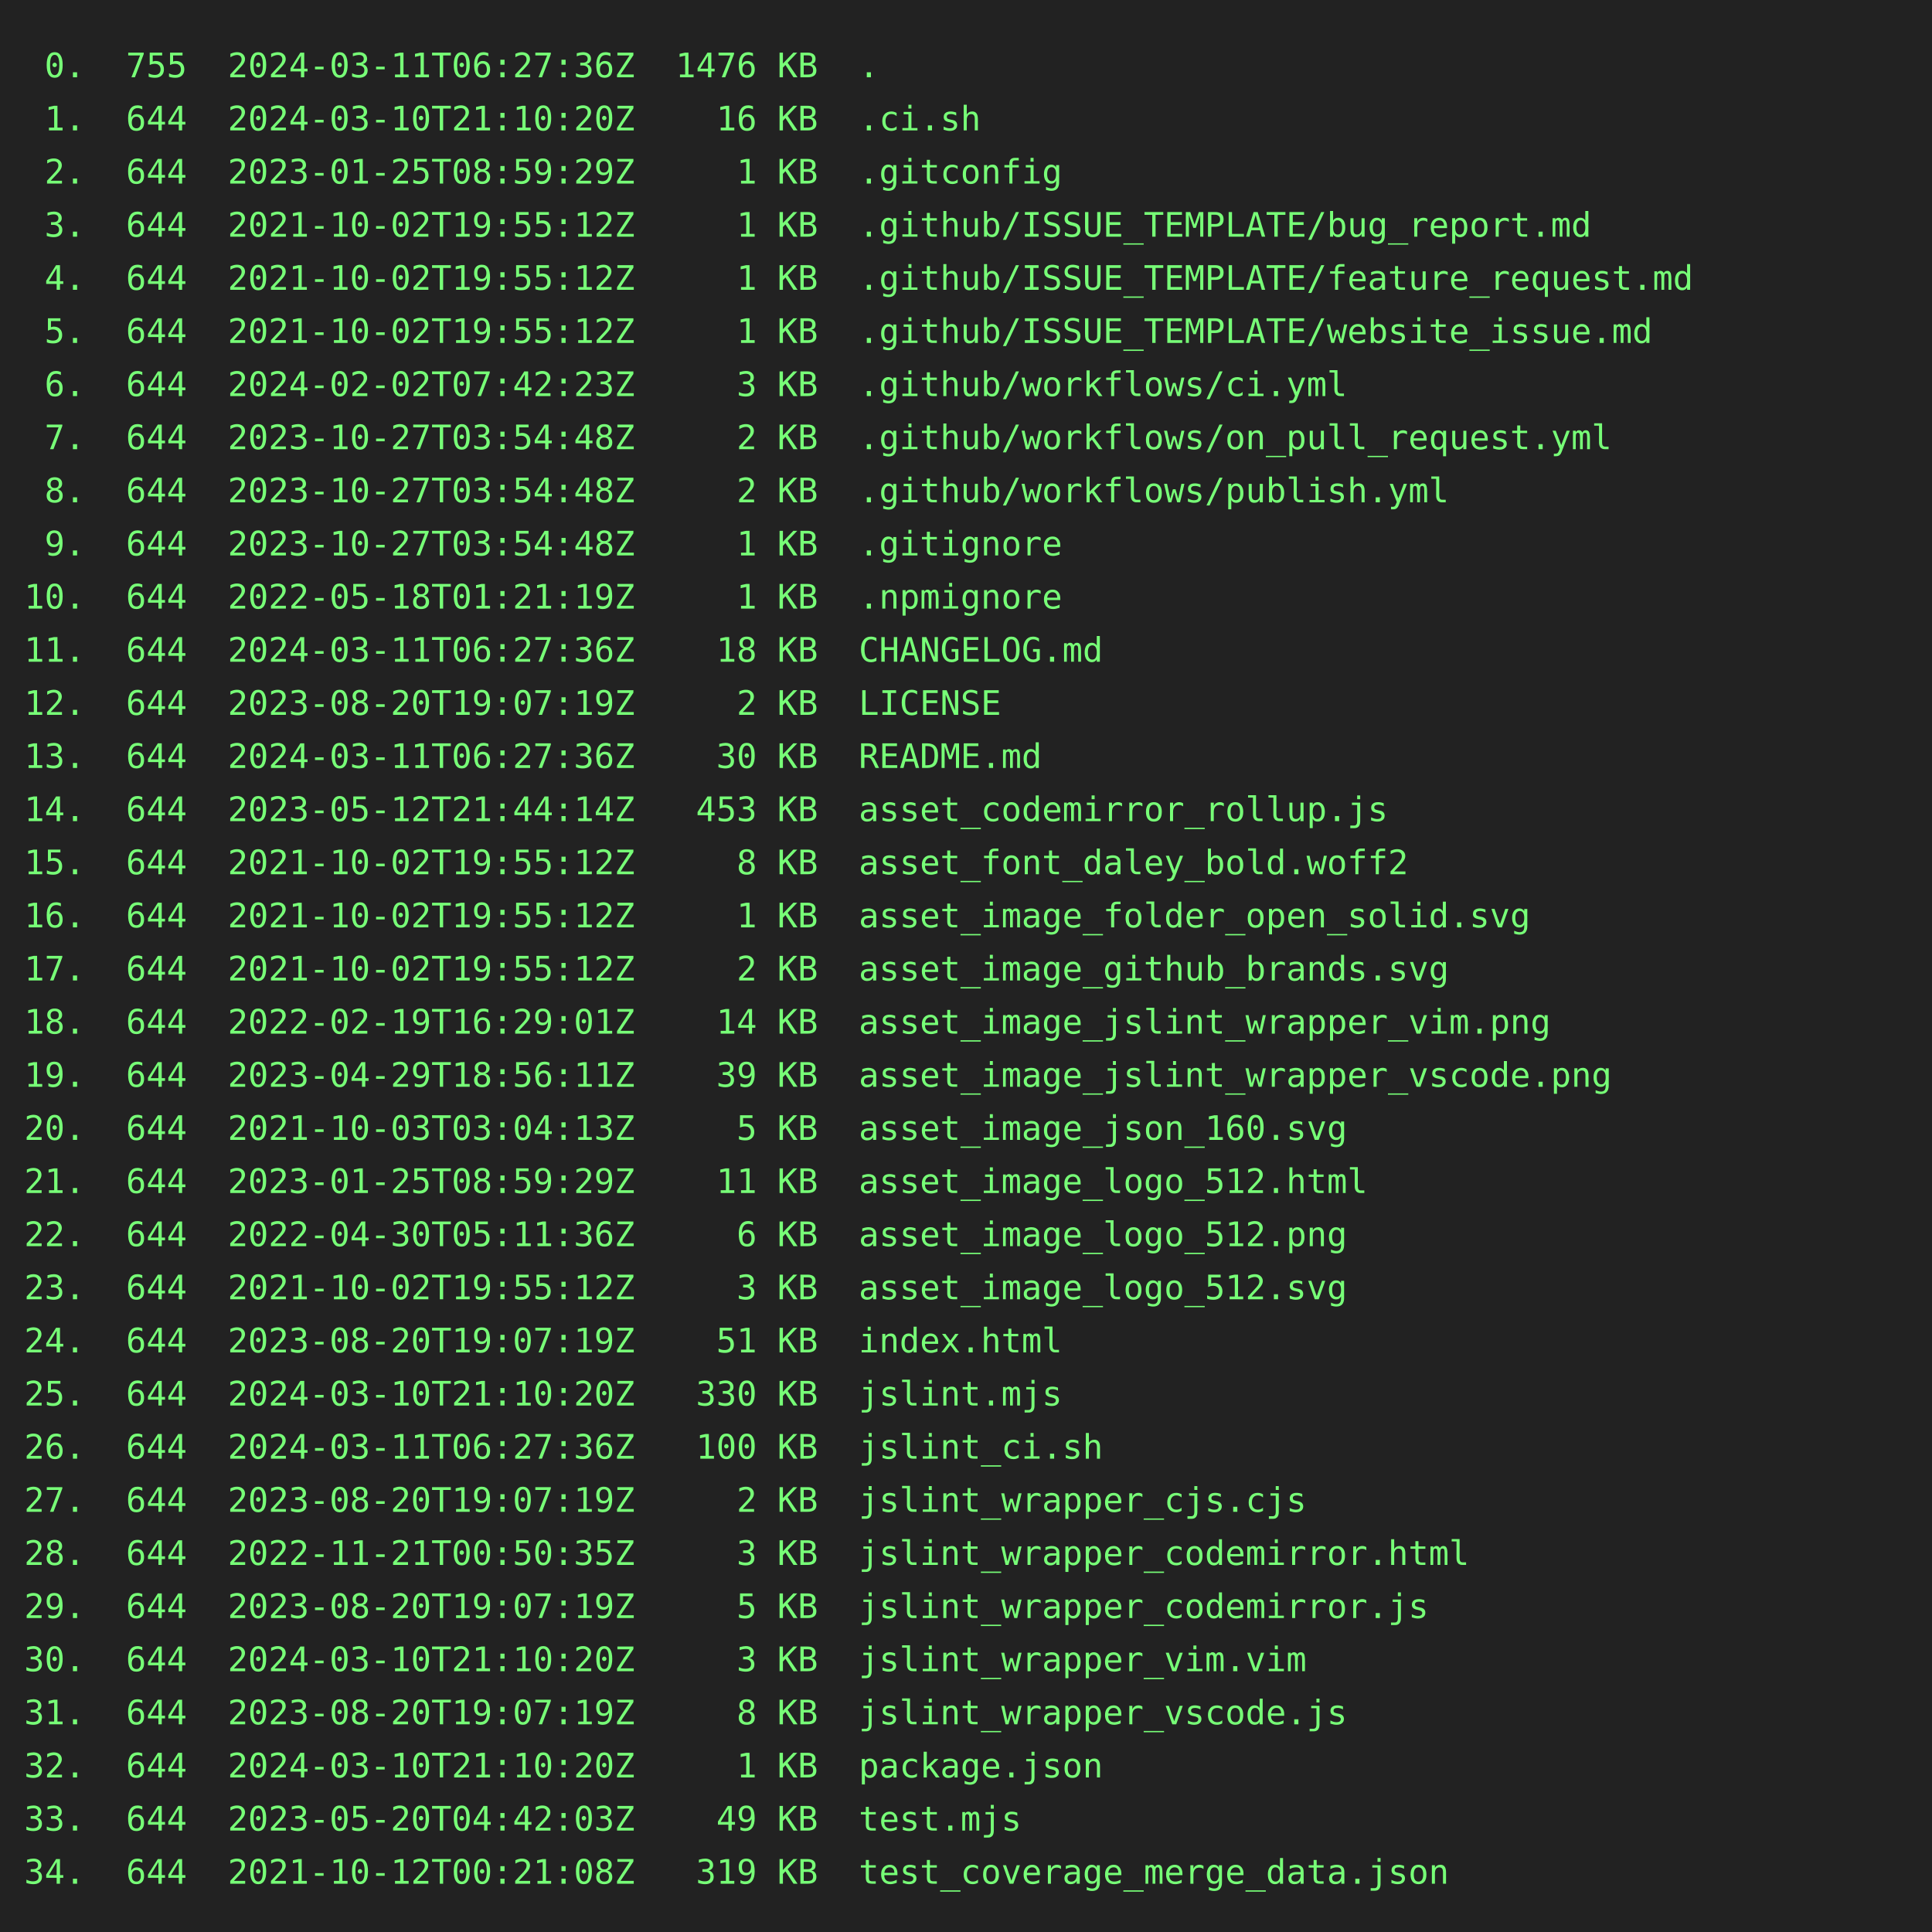
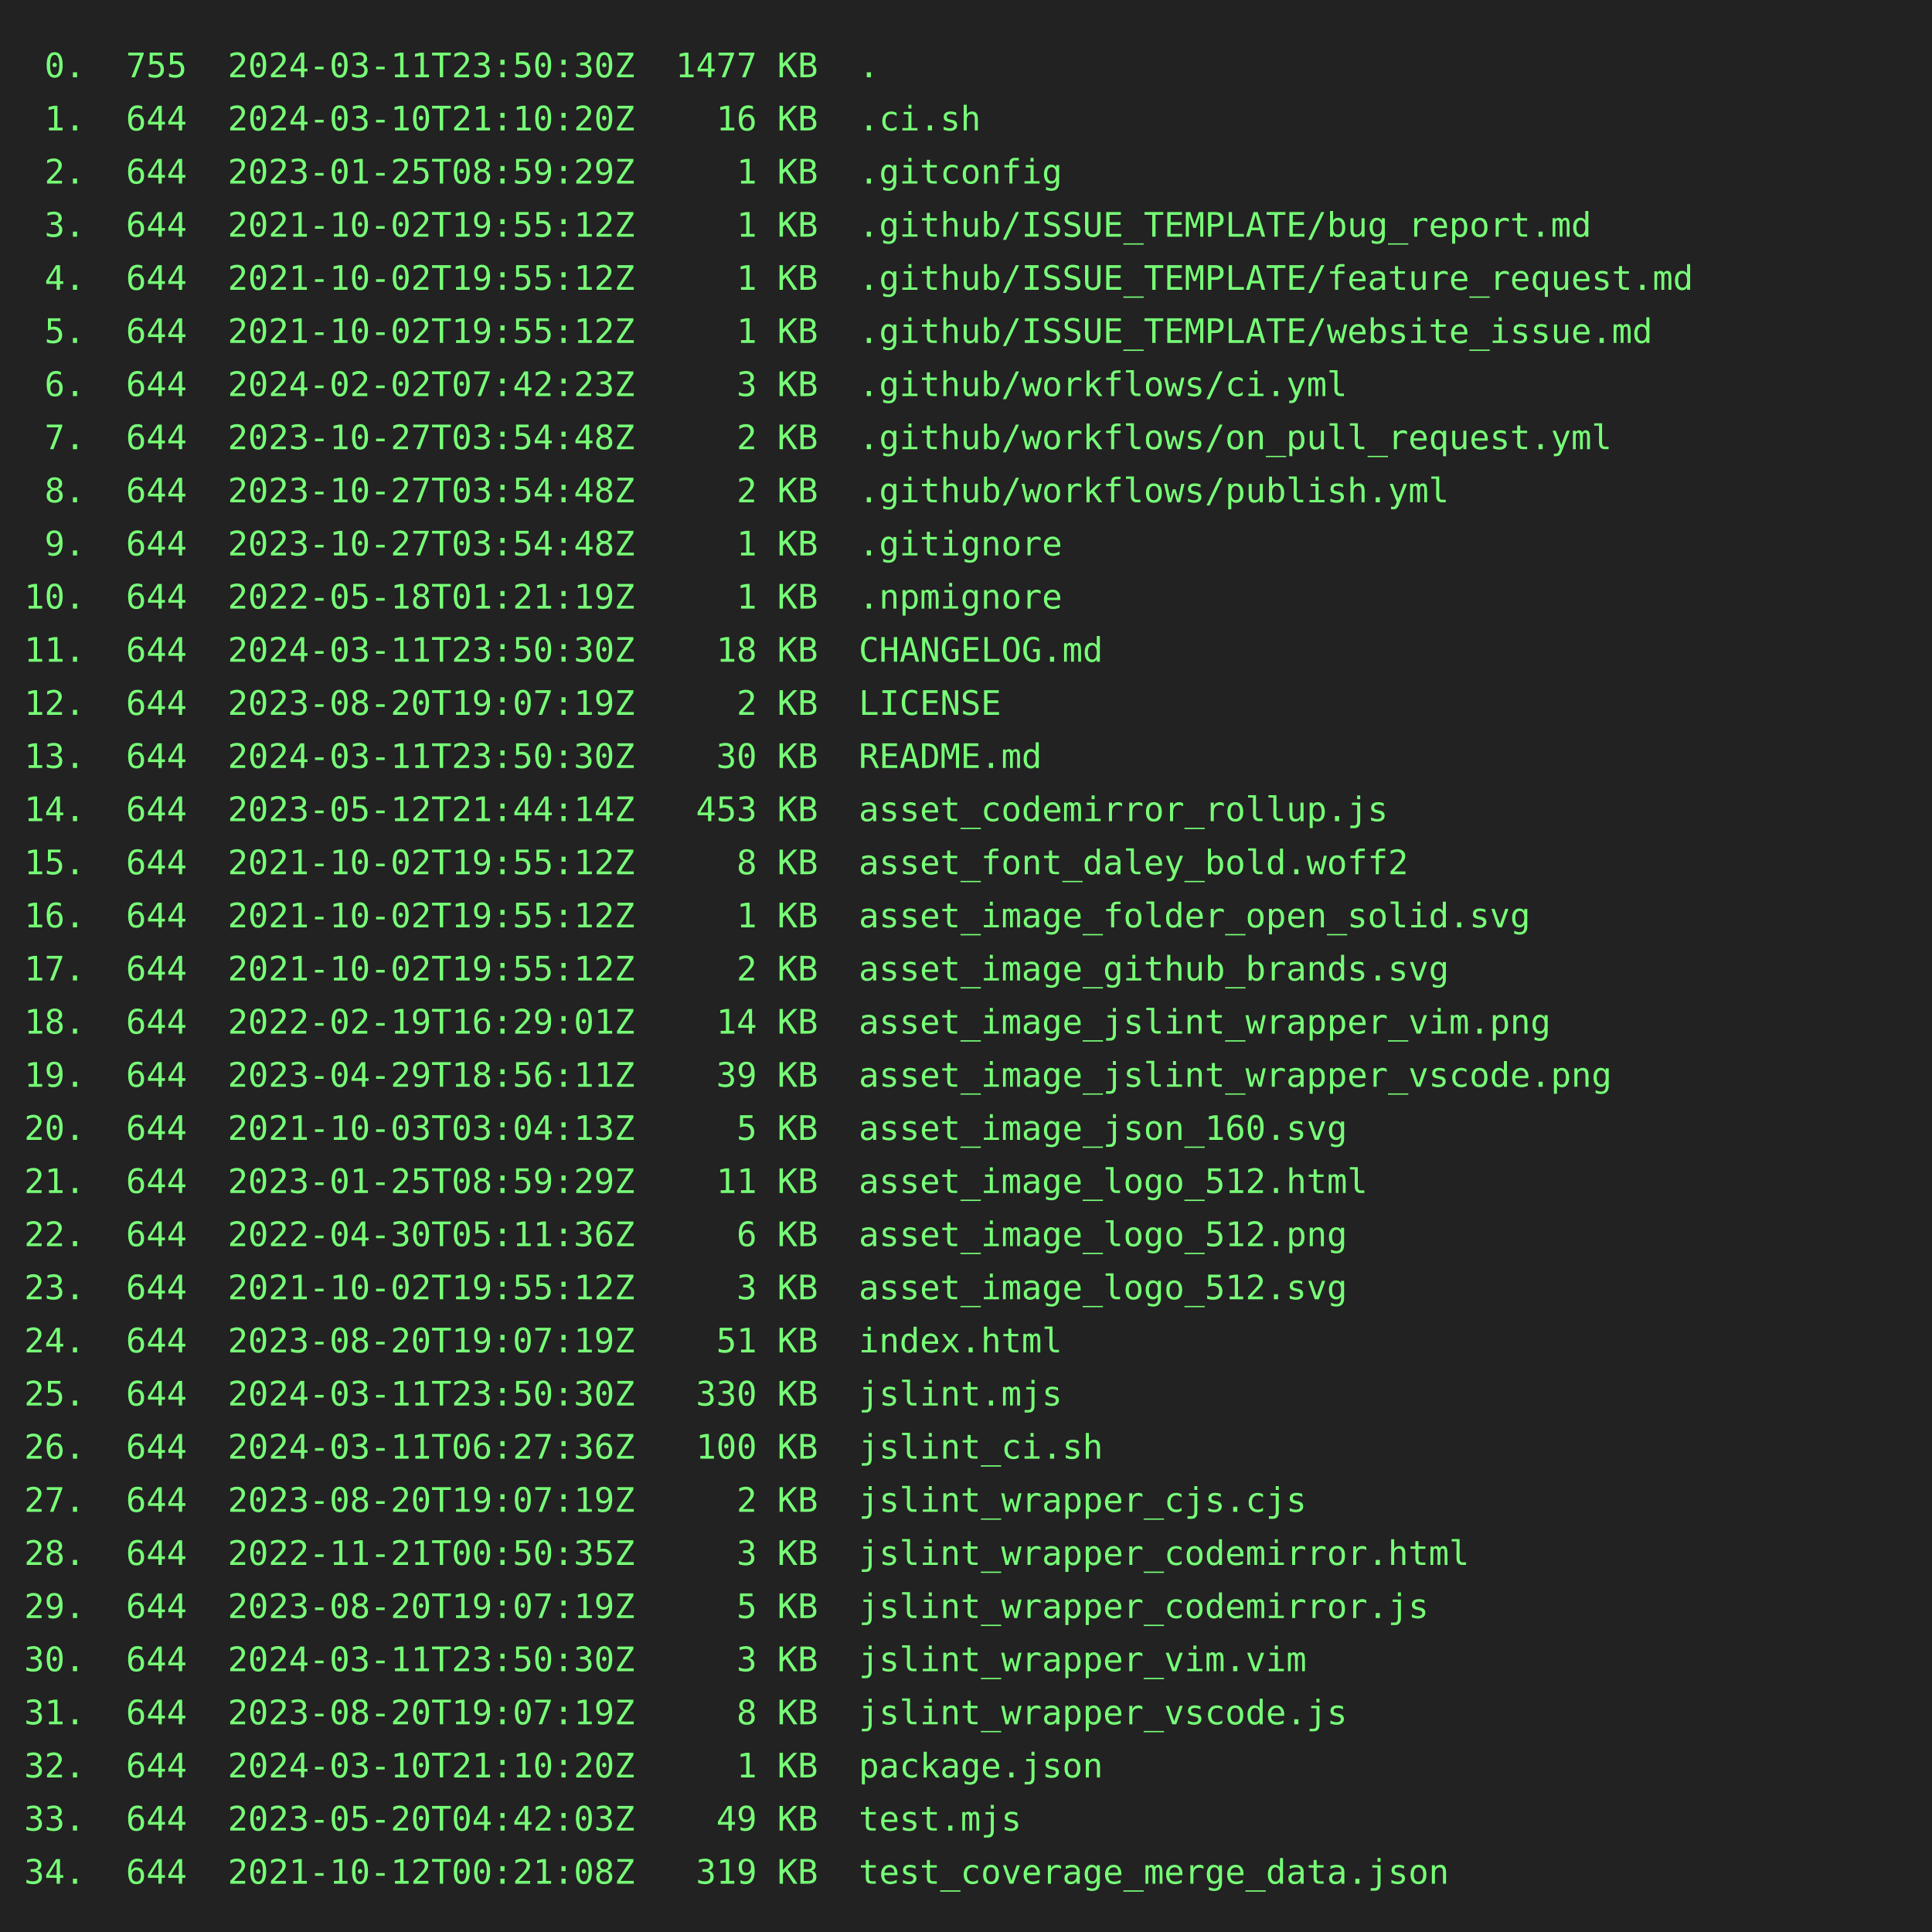
<svg xmlns="http://www.w3.org/2000/svg" height="800" width="800">
  <rect height="800" fill="#222" width="800" />
  <text fill="#7f7" font-family="consolas, menlo, monospace" font-size="14" xml:space="preserve">
-     <tspan lengthAdjust="spacingAndGlyphs" textLength="768" x="10" y="32"> 0.  755  2024-03-11T06:27:36Z  1476 KB  .                                                       </tspan>
+     <tspan lengthAdjust="spacingAndGlyphs" textLength="768" x="10" y="32"> 0.  755  2024-03-11T23:50:30Z  1477 KB  .                                                       </tspan>
    <tspan lengthAdjust="spacingAndGlyphs" textLength="768" x="10" y="54"> 1.  644  2024-03-10T21:10:20Z    16 KB  .ci.sh                                                  </tspan>
    <tspan lengthAdjust="spacingAndGlyphs" textLength="768" x="10" y="76"> 2.  644  2023-01-25T08:59:29Z     1 KB  .gitconfig                                              </tspan>
    <tspan lengthAdjust="spacingAndGlyphs" textLength="768" x="10" y="98"> 3.  644  2021-10-02T19:55:12Z     1 KB  .github/ISSUE_TEMPLATE/bug_report.md                    </tspan>
    <tspan lengthAdjust="spacingAndGlyphs" textLength="768" x="10" y="120"> 4.  644  2021-10-02T19:55:12Z     1 KB  .github/ISSUE_TEMPLATE/feature_request.md               </tspan>
    <tspan lengthAdjust="spacingAndGlyphs" textLength="768" x="10" y="142"> 5.  644  2021-10-02T19:55:12Z     1 KB  .github/ISSUE_TEMPLATE/website_issue.md                 </tspan>
    <tspan lengthAdjust="spacingAndGlyphs" textLength="768" x="10" y="164"> 6.  644  2024-02-02T07:42:23Z     3 KB  .github/workflows/ci.yml                                </tspan>
    <tspan lengthAdjust="spacingAndGlyphs" textLength="768" x="10" y="186"> 7.  644  2023-10-27T03:54:48Z     2 KB  .github/workflows/on_pull_request.yml                   </tspan>
    <tspan lengthAdjust="spacingAndGlyphs" textLength="768" x="10" y="208"> 8.  644  2023-10-27T03:54:48Z     2 KB  .github/workflows/publish.yml                           </tspan>
    <tspan lengthAdjust="spacingAndGlyphs" textLength="768" x="10" y="230"> 9.  644  2023-10-27T03:54:48Z     1 KB  .gitignore                                              </tspan>
    <tspan lengthAdjust="spacingAndGlyphs" textLength="768" x="10" y="252">10.  644  2022-05-18T01:21:19Z     1 KB  .npmignore                                              </tspan>
-     <tspan lengthAdjust="spacingAndGlyphs" textLength="768" x="10" y="274">11.  644  2024-03-11T06:27:36Z    18 KB  CHANGELOG.md                                            </tspan>
+     <tspan lengthAdjust="spacingAndGlyphs" textLength="768" x="10" y="274">11.  644  2024-03-11T23:50:30Z    18 KB  CHANGELOG.md                                            </tspan>
    <tspan lengthAdjust="spacingAndGlyphs" textLength="768" x="10" y="296">12.  644  2023-08-20T19:07:19Z     2 KB  LICENSE                                                 </tspan>
-     <tspan lengthAdjust="spacingAndGlyphs" textLength="768" x="10" y="318">13.  644  2024-03-11T06:27:36Z    30 KB  README.md                                               </tspan>
+     <tspan lengthAdjust="spacingAndGlyphs" textLength="768" x="10" y="318">13.  644  2024-03-11T23:50:30Z    30 KB  README.md                                               </tspan>
    <tspan lengthAdjust="spacingAndGlyphs" textLength="768" x="10" y="340">14.  644  2023-05-12T21:44:14Z   453 KB  asset_codemirror_rollup.js                              </tspan>
    <tspan lengthAdjust="spacingAndGlyphs" textLength="768" x="10" y="362">15.  644  2021-10-02T19:55:12Z     8 KB  asset_font_daley_bold.woff2                             </tspan>
    <tspan lengthAdjust="spacingAndGlyphs" textLength="768" x="10" y="384">16.  644  2021-10-02T19:55:12Z     1 KB  asset_image_folder_open_solid.svg                       </tspan>
    <tspan lengthAdjust="spacingAndGlyphs" textLength="768" x="10" y="406">17.  644  2021-10-02T19:55:12Z     2 KB  asset_image_github_brands.svg                           </tspan>
    <tspan lengthAdjust="spacingAndGlyphs" textLength="768" x="10" y="428">18.  644  2022-02-19T16:29:01Z    14 KB  asset_image_jslint_wrapper_vim.png                      </tspan>
    <tspan lengthAdjust="spacingAndGlyphs" textLength="768" x="10" y="450">19.  644  2023-04-29T18:56:11Z    39 KB  asset_image_jslint_wrapper_vscode.png                   </tspan>
    <tspan lengthAdjust="spacingAndGlyphs" textLength="768" x="10" y="472">20.  644  2021-10-03T03:04:13Z     5 KB  asset_image_json_160.svg                                </tspan>
    <tspan lengthAdjust="spacingAndGlyphs" textLength="768" x="10" y="494">21.  644  2023-01-25T08:59:29Z    11 KB  asset_image_logo_512.html                               </tspan>
    <tspan lengthAdjust="spacingAndGlyphs" textLength="768" x="10" y="516">22.  644  2022-04-30T05:11:36Z     6 KB  asset_image_logo_512.png                                </tspan>
    <tspan lengthAdjust="spacingAndGlyphs" textLength="768" x="10" y="538">23.  644  2021-10-02T19:55:12Z     3 KB  asset_image_logo_512.svg                                </tspan>
    <tspan lengthAdjust="spacingAndGlyphs" textLength="768" x="10" y="560">24.  644  2023-08-20T19:07:19Z    51 KB  index.html                                              </tspan>
-     <tspan lengthAdjust="spacingAndGlyphs" textLength="768" x="10" y="582">25.  644  2024-03-10T21:10:20Z   330 KB  jslint.mjs                                              </tspan>
+     <tspan lengthAdjust="spacingAndGlyphs" textLength="768" x="10" y="582">25.  644  2024-03-11T23:50:30Z   330 KB  jslint.mjs                                              </tspan>
    <tspan lengthAdjust="spacingAndGlyphs" textLength="768" x="10" y="604">26.  644  2024-03-11T06:27:36Z   100 KB  jslint_ci.sh                                            </tspan>
    <tspan lengthAdjust="spacingAndGlyphs" textLength="768" x="10" y="626">27.  644  2023-08-20T19:07:19Z     2 KB  jslint_wrapper_cjs.cjs                                  </tspan>
    <tspan lengthAdjust="spacingAndGlyphs" textLength="768" x="10" y="648">28.  644  2022-11-21T00:50:35Z     3 KB  jslint_wrapper_codemirror.html                          </tspan>
    <tspan lengthAdjust="spacingAndGlyphs" textLength="768" x="10" y="670">29.  644  2023-08-20T19:07:19Z     5 KB  jslint_wrapper_codemirror.js                            </tspan>
-     <tspan lengthAdjust="spacingAndGlyphs" textLength="768" x="10" y="692">30.  644  2024-03-10T21:10:20Z     3 KB  jslint_wrapper_vim.vim                                  </tspan>
+     <tspan lengthAdjust="spacingAndGlyphs" textLength="768" x="10" y="692">30.  644  2024-03-11T23:50:30Z     3 KB  jslint_wrapper_vim.vim                                  </tspan>
    <tspan lengthAdjust="spacingAndGlyphs" textLength="768" x="10" y="714">31.  644  2023-08-20T19:07:19Z     8 KB  jslint_wrapper_vscode.js                                </tspan>
    <tspan lengthAdjust="spacingAndGlyphs" textLength="768" x="10" y="736">32.  644  2024-03-10T21:10:20Z     1 KB  package.json                                            </tspan>
    <tspan lengthAdjust="spacingAndGlyphs" textLength="768" x="10" y="758">33.  644  2023-05-20T04:42:03Z    49 KB  test.mjs                                                </tspan>
    <tspan lengthAdjust="spacingAndGlyphs" textLength="768" x="10" y="780">34.  644  2021-10-12T00:21:08Z   319 KB  test_coverage_merge_data.json                           </tspan>
  </text>
</svg>
